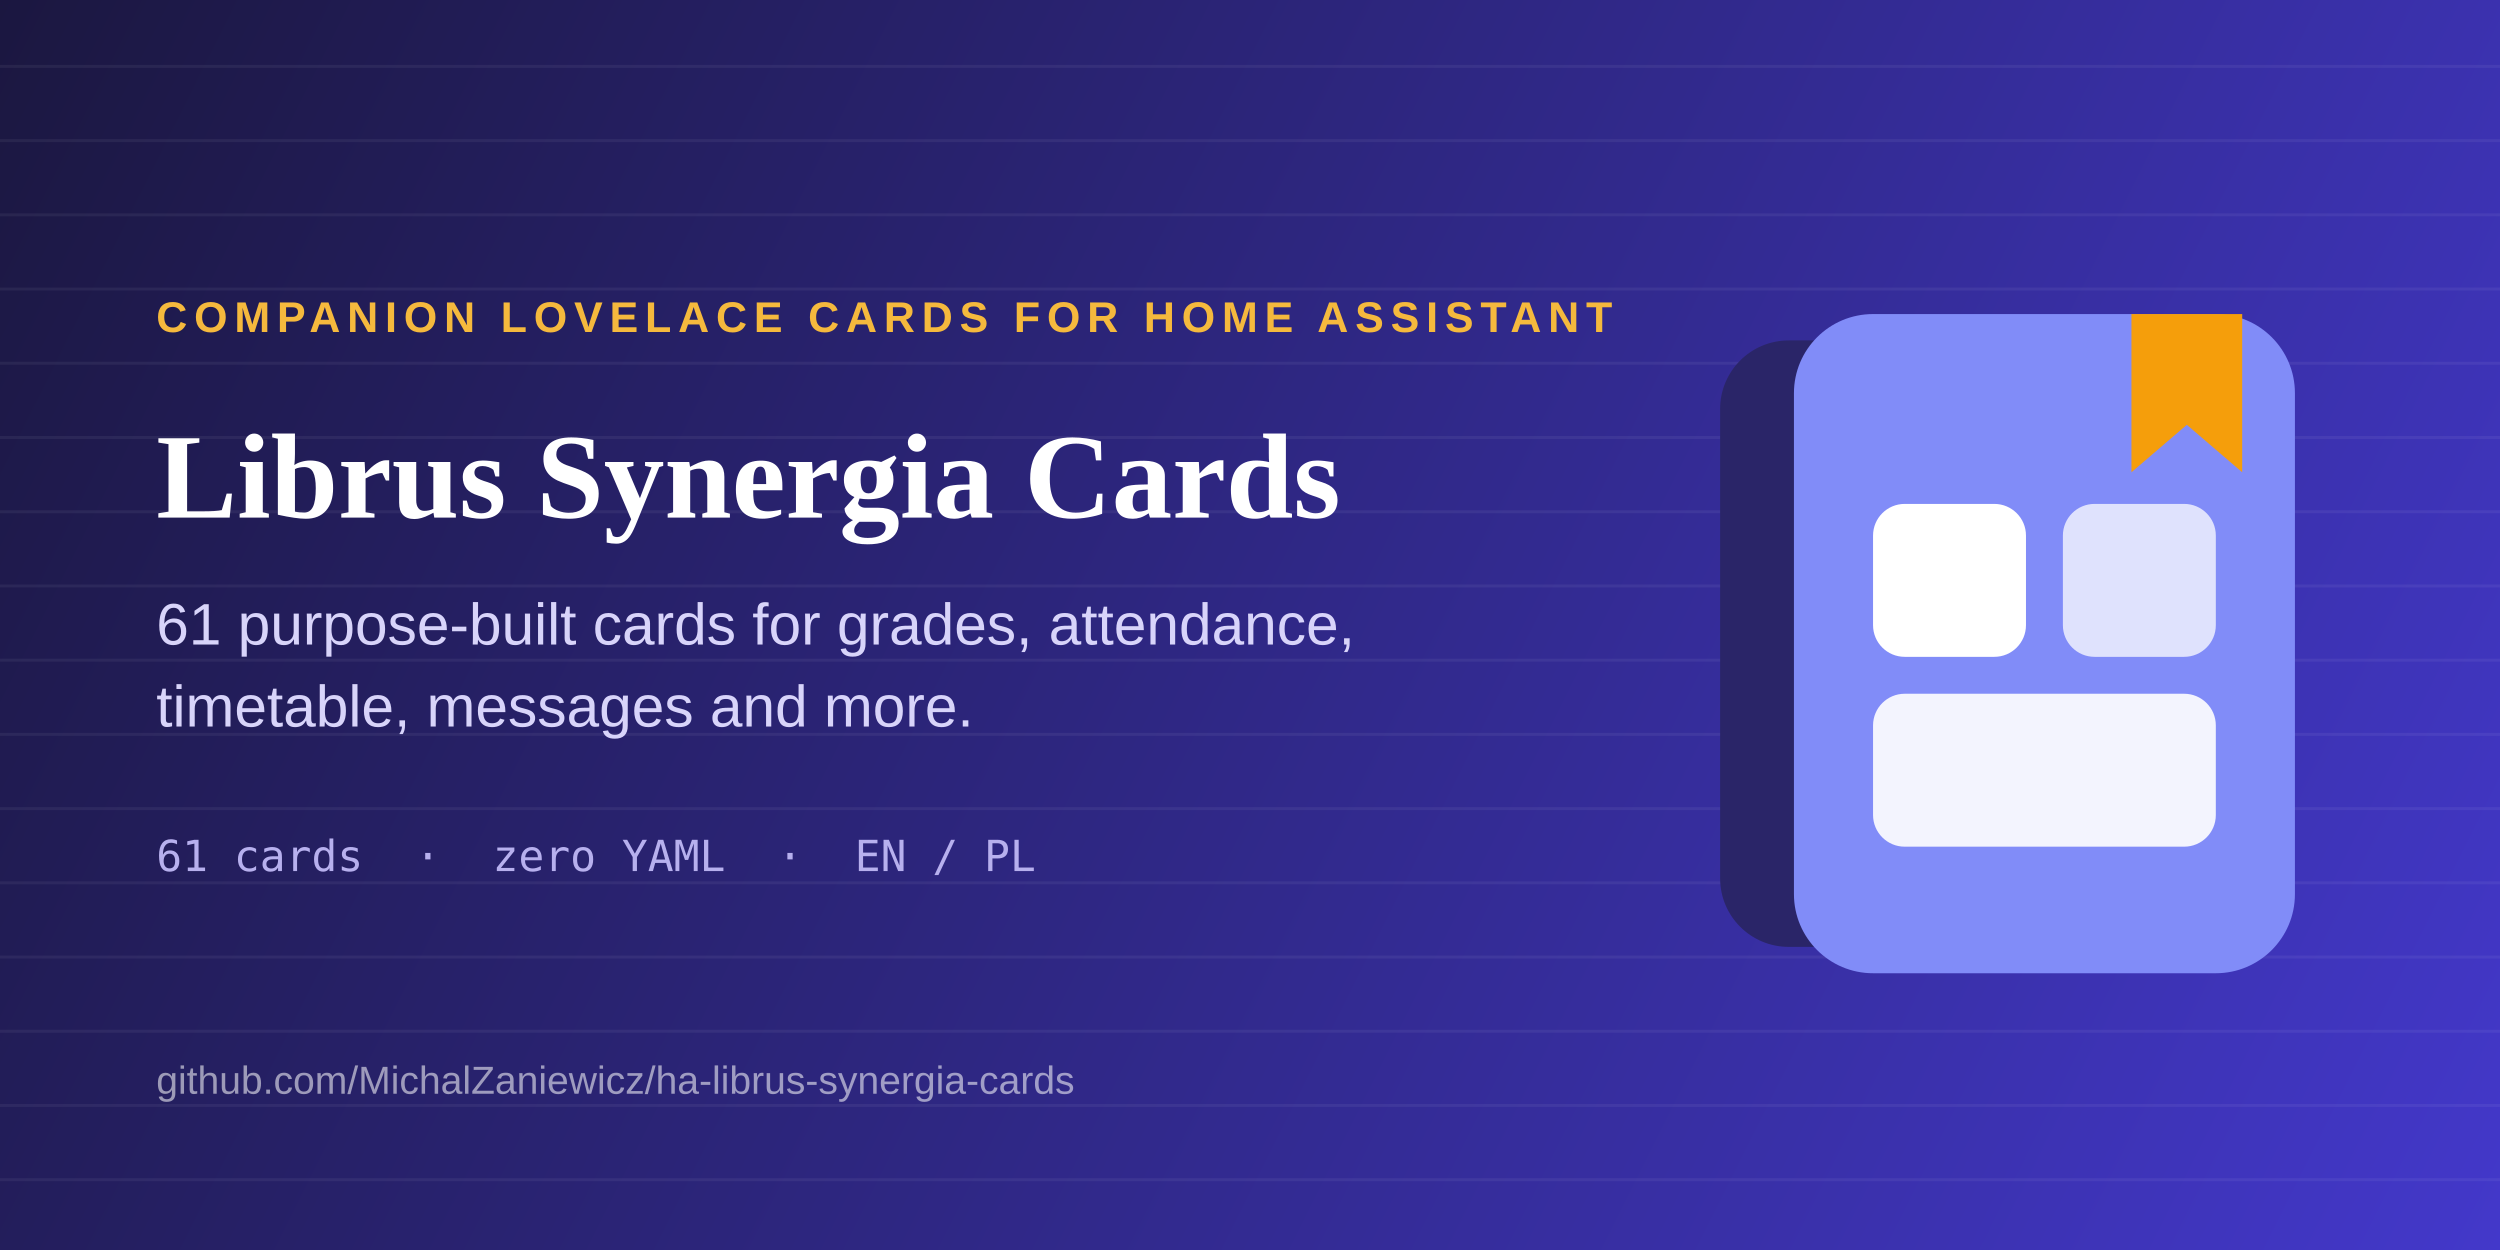
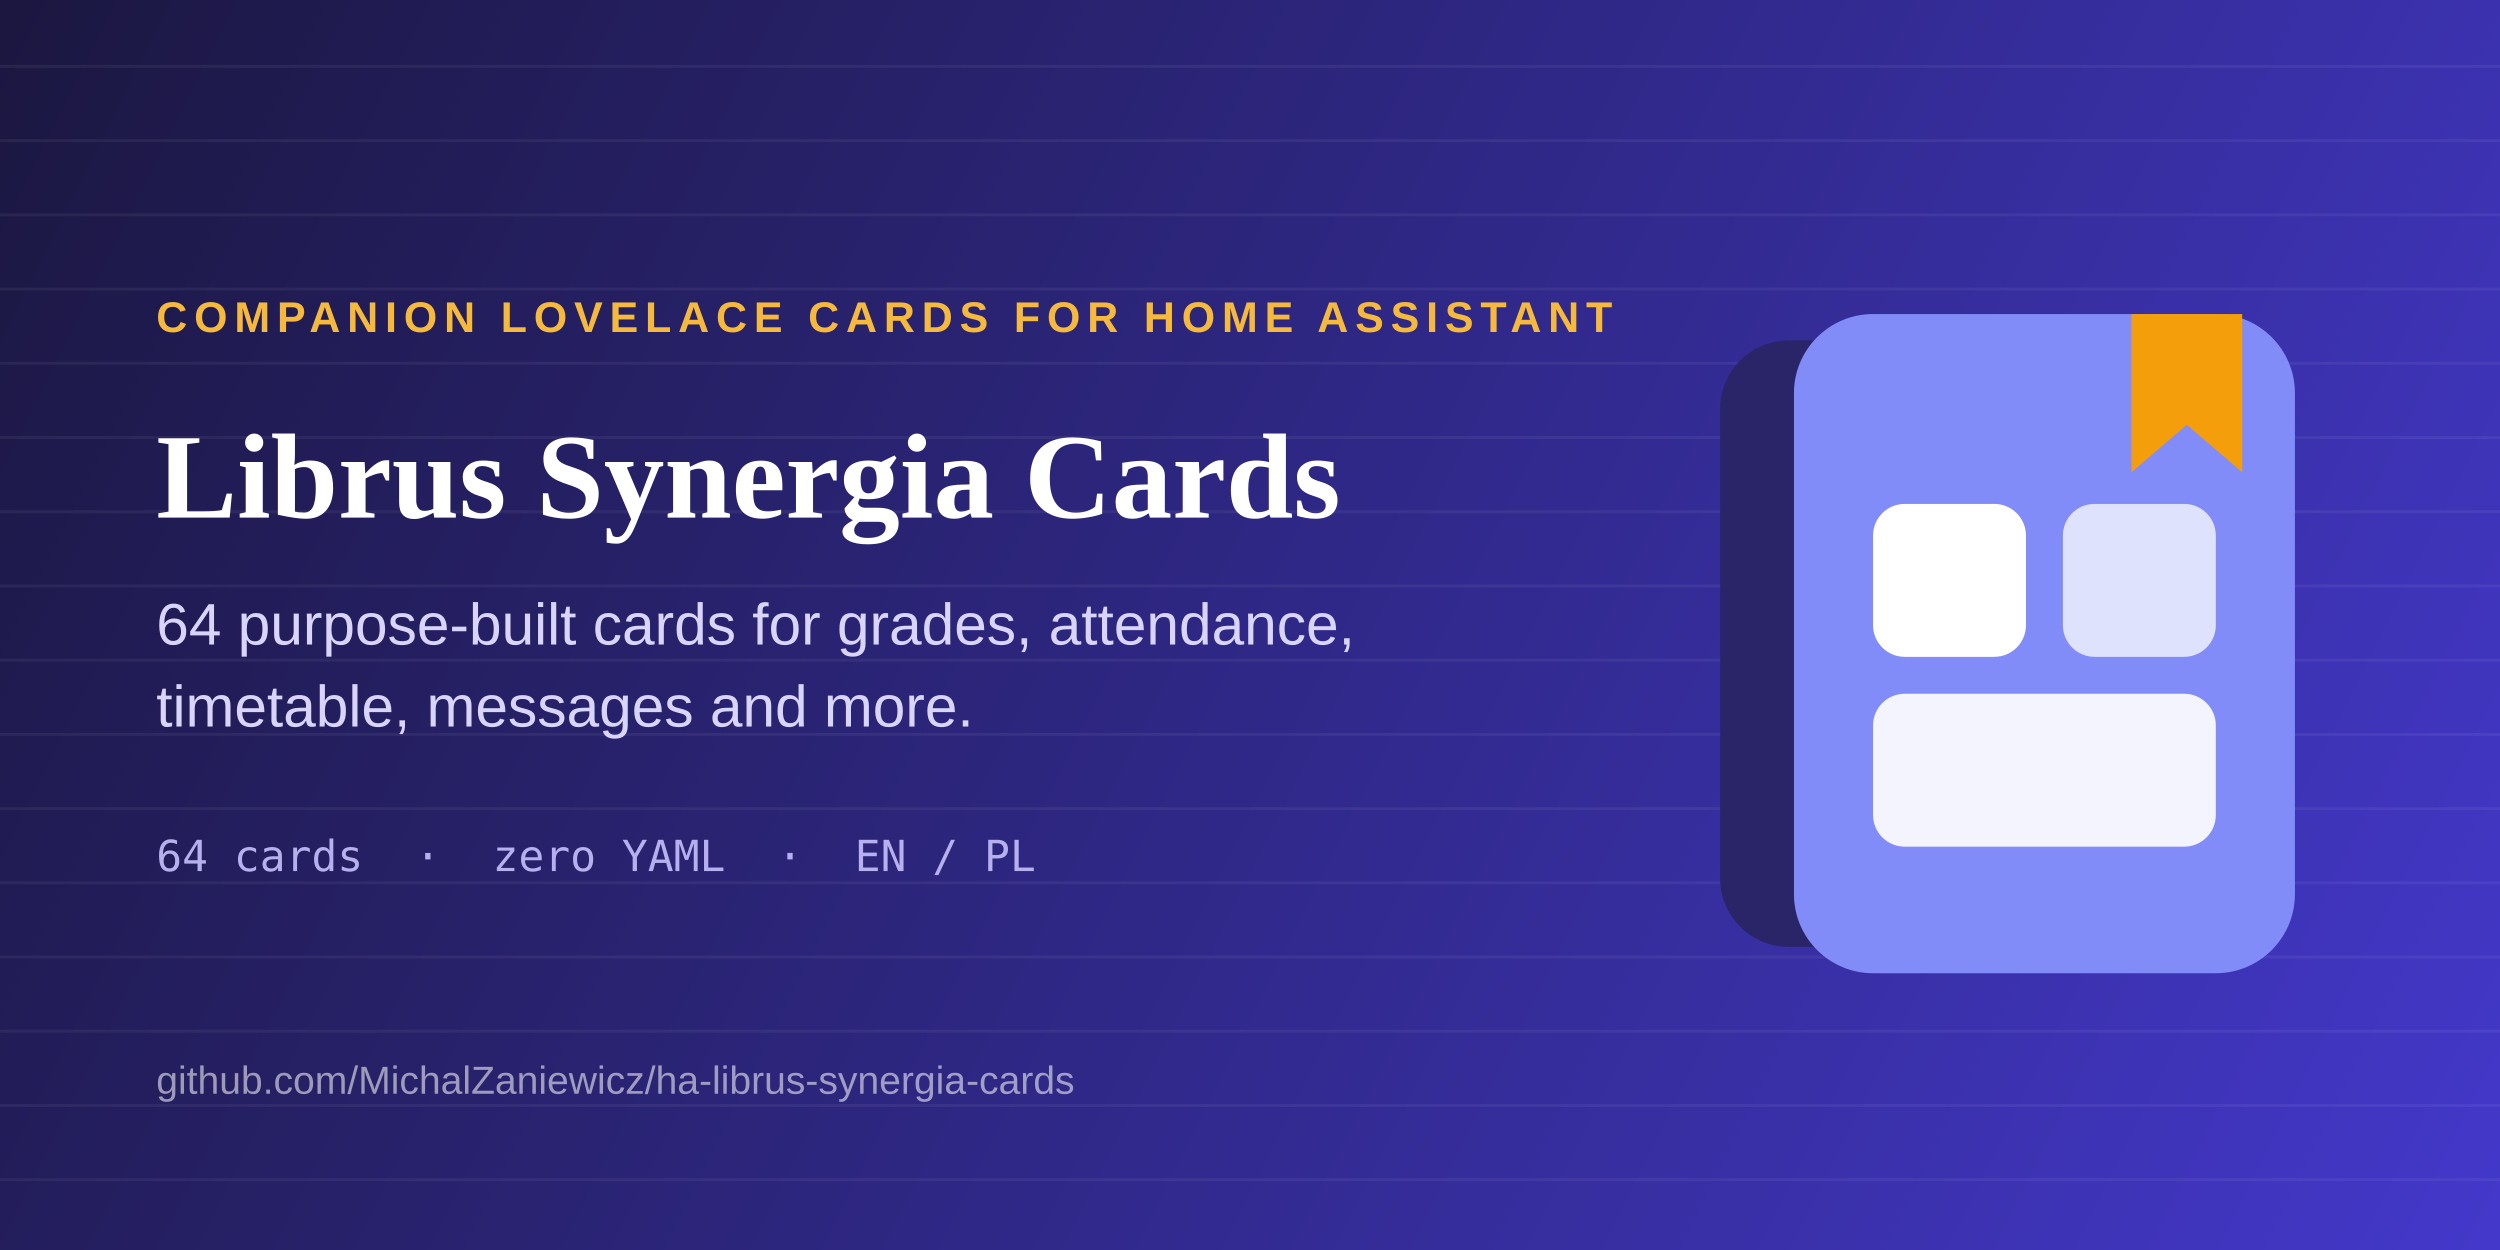
<svg xmlns="http://www.w3.org/2000/svg" viewBox="0 0 1280 640" width="1280" height="640">
  <defs>
    <linearGradient id="bg" x1="0" y1="0" x2="1280" y2="640" gradientUnits="userSpaceOnUse">
      <stop offset="0%" stop-color="#1B1740" />
      <stop offset="100%" stop-color="#4338CA" />
    </linearGradient>
  </defs>
  <rect width="1280" height="640" fill="url(#bg)" />
  <g stroke="#FFFFFF" stroke-opacity="0.055" stroke-width="1.5">
    <line x1="0" y1="34" x2="1280" y2="34" />
    <line x1="0" y1="72" x2="1280" y2="72" />
    <line x1="0" y1="110" x2="1280" y2="110" />
    <line x1="0" y1="148" x2="1280" y2="148" />
    <line x1="0" y1="186" x2="1280" y2="186" />
    <line x1="0" y1="224" x2="1280" y2="224" />
    <line x1="0" y1="262" x2="1280" y2="262" />
    <line x1="0" y1="300" x2="1280" y2="300" />
    <line x1="0" y1="338" x2="1280" y2="338" />
    <line x1="0" y1="376" x2="1280" y2="376" />
    <line x1="0" y1="414" x2="1280" y2="414" />
    <line x1="0" y1="452" x2="1280" y2="452" />
    <line x1="0" y1="490" x2="1280" y2="490" />
    <line x1="0" y1="528" x2="1280" y2="528" />
    <line x1="0" y1="566" x2="1280" y2="566" />
    <line x1="0" y1="604" x2="1280" y2="604" />
  </g>
  <text x="80" y="170" font-family="Arial, Helvetica, sans-serif" font-size="22" font-weight="700" letter-spacing="3.5" fill="#F5B93D">COMPANION LOVELACE CARDS FOR HOME ASSISTANT</text>
  <text x="80" y="265" font-family="Georgia, 'Times New Roman', serif" font-size="62" font-weight="700" fill="#FFFFFF">Librus Synergia Cards</text>
-   <text x="80" y="330" font-family="Arial, Helvetica, sans-serif" font-size="30" fill="#D8D4FA">61 purpose-built cards for grades, attendance,</text>
+   <text x="80" y="330" font-family="Arial, Helvetica, sans-serif" font-size="30" fill="#D8D4FA">64 purpose-built cards for grades, attendance,</text>
  <text x="80" y="372" font-family="Arial, Helvetica, sans-serif" font-size="30" fill="#D8D4FA">timetable, messages and more.</text>
-   <text x="80" y="446" font-family="Consolas, Menlo, monospace" font-size="22" fill="#B7B0EE">61 cards  ·  zero YAML  ·  EN / PL</text>
+   <text x="80" y="446" font-family="Consolas, Menlo, monospace" font-size="22" fill="#B7B0EE">64 cards  ·  zero YAML  ·  EN / PL</text>
  <text x="80" y="560" font-family="Arial, Helvetica, sans-serif" font-size="20" fill="#FFFFFF" fill-opacity="0.55">github.com/MichalZaniewicz/ha-librus-synergia-cards</text>
  <g transform="translate(905,150) scale(1.35)">
    <rect x="-18" y="18" width="150" height="230" rx="26" fill="#2A2568" />
    <rect x="10" y="8" width="190" height="250" rx="30" fill="#818CF8" />
    <rect x="40" y="80" width="58" height="58" rx="12" fill="#FFFFFF" />
    <rect x="112" y="80" width="58" height="58" rx="12" fill="#FFFFFF" fill-opacity="0.75" />
    <rect x="40" y="152" width="130" height="58" rx="12" fill="#FFFFFF" fill-opacity="0.9" />
    <path d="M138,8 h42 v60 l-21,-18 l-21,18 z" fill="#F59E0B" />
  </g>
</svg>
